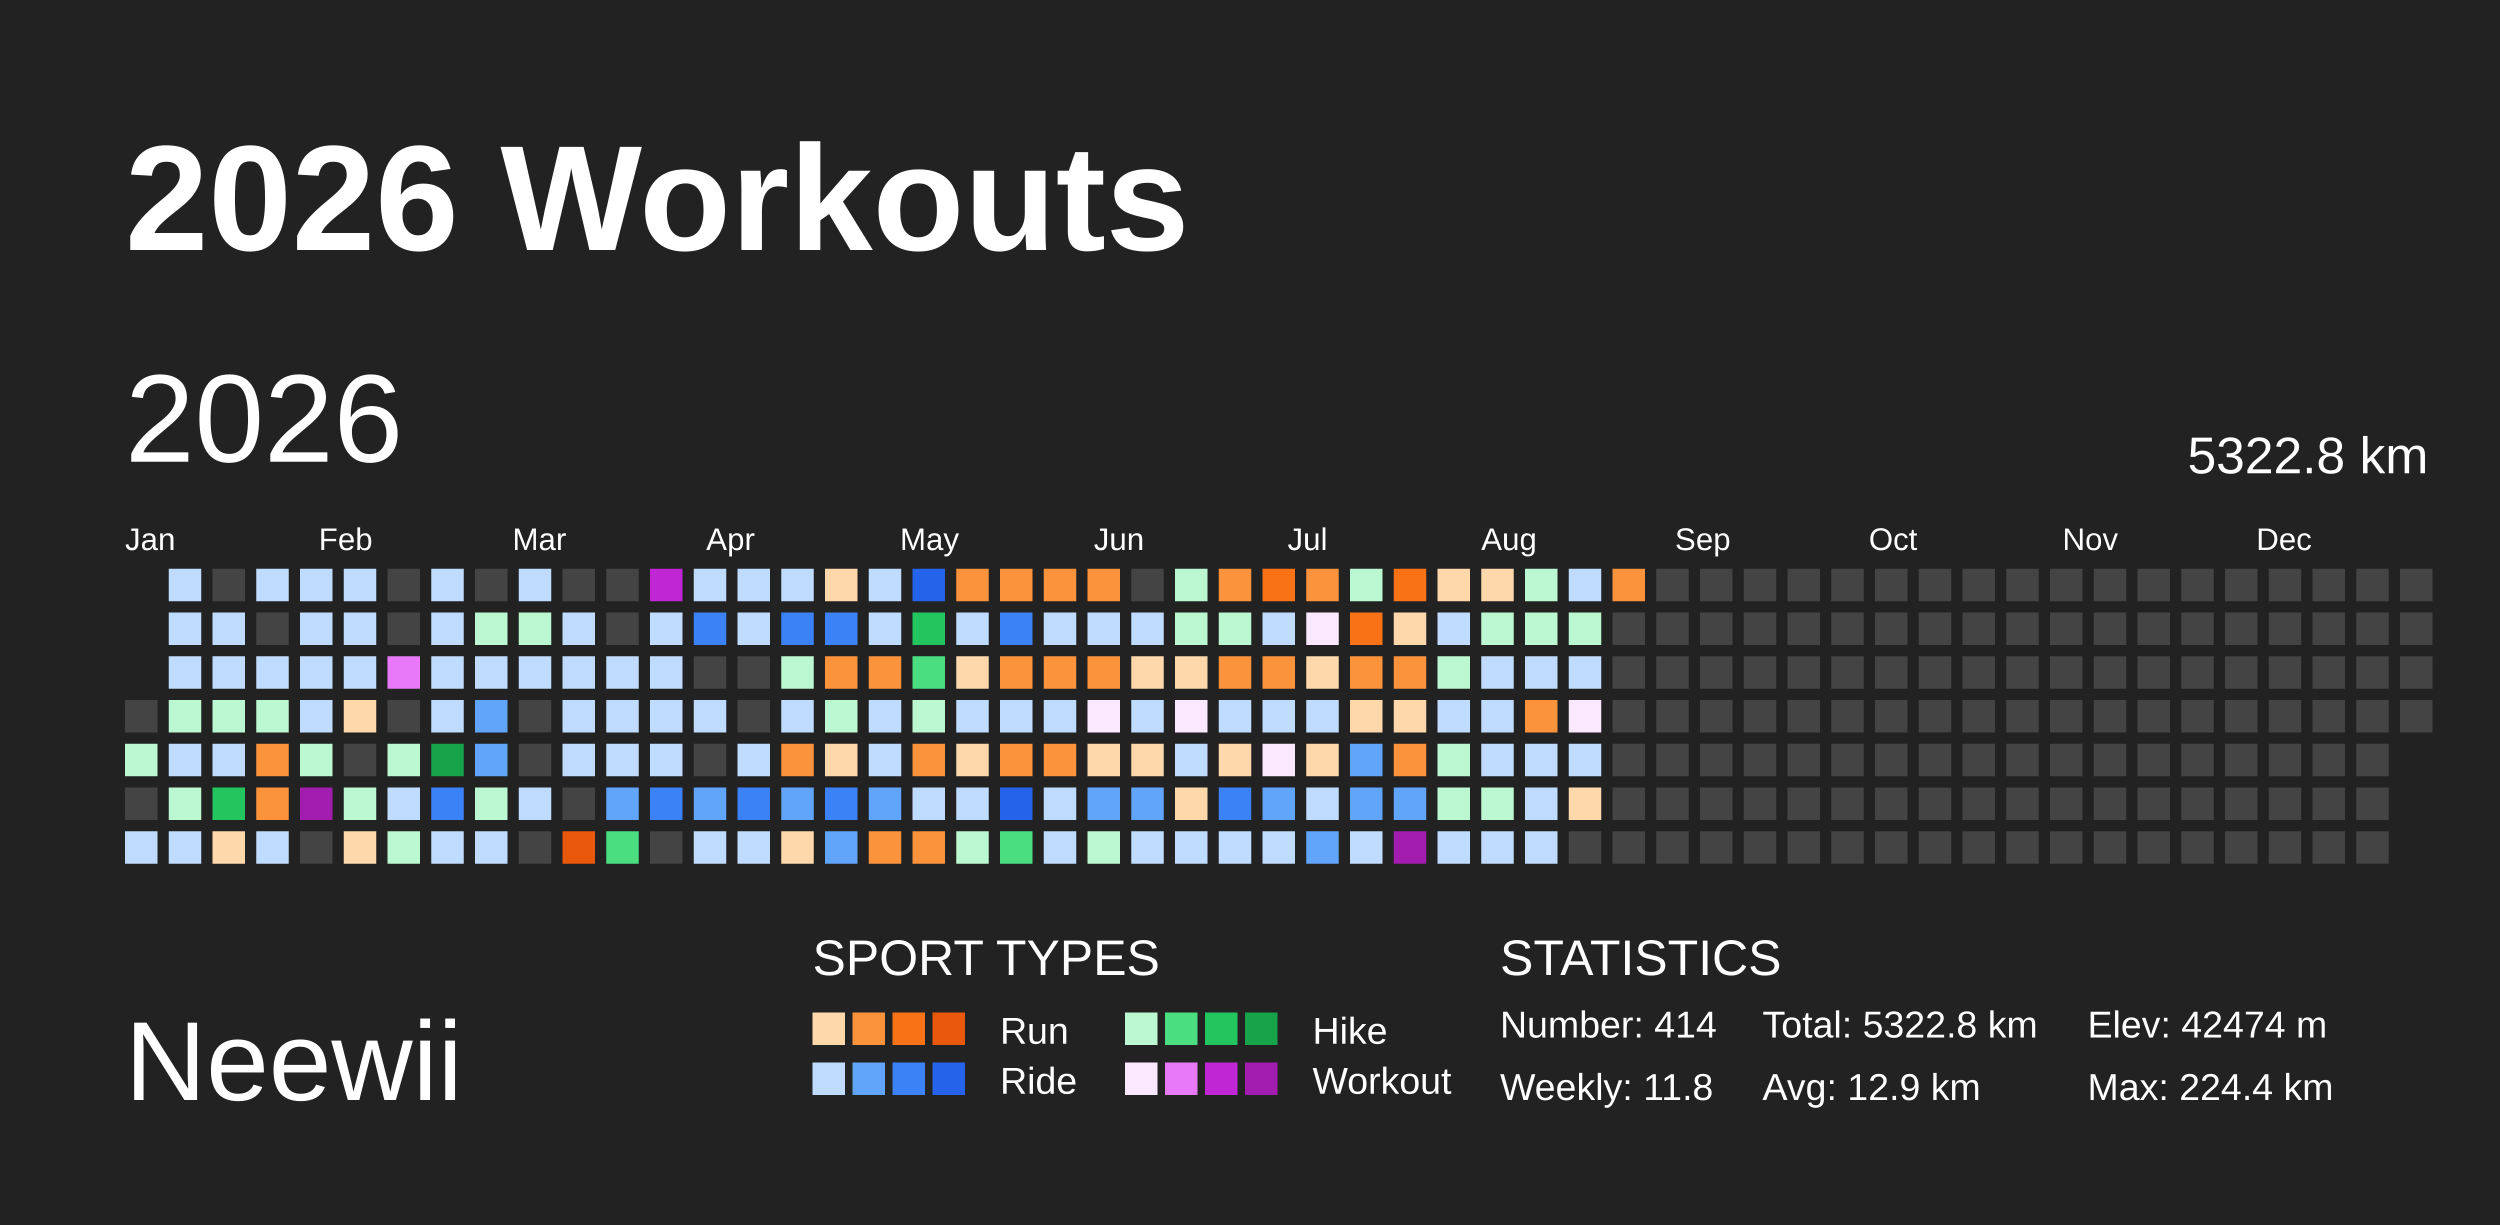
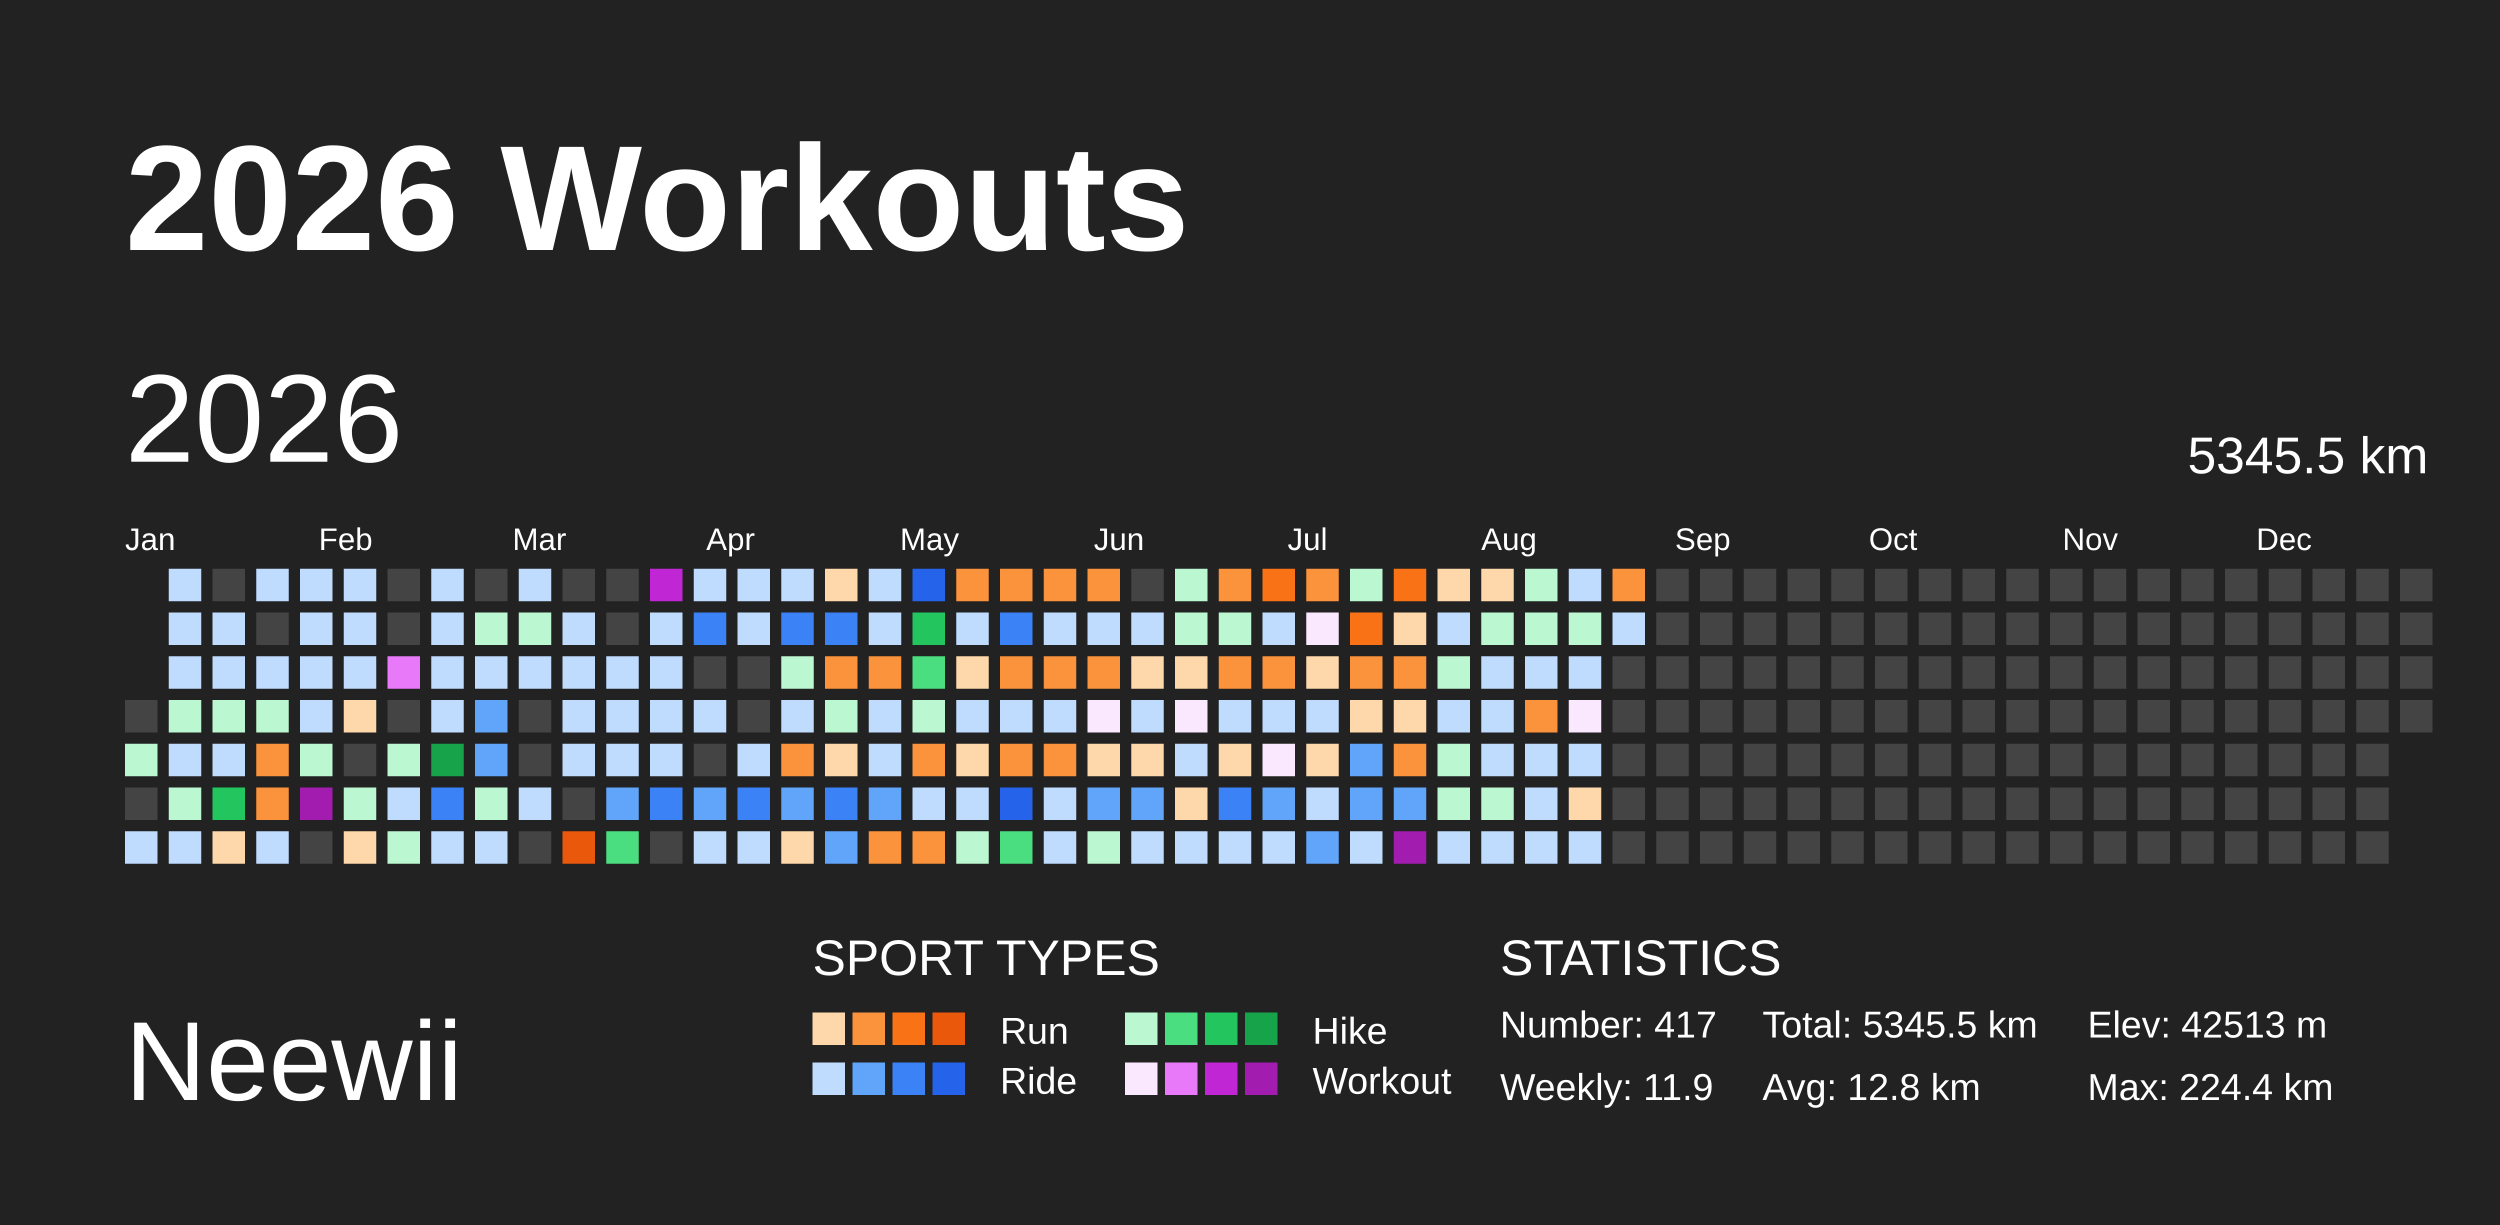
<svg xmlns="http://www.w3.org/2000/svg" baseProfile="full" height="98mm" version="1.1" viewBox="0,0,200,98" width="200mm">
  <defs />
  <rect fill="#222222" height="98" width="200" x="0" y="0" />
  <text fill="#FFFFFF" style="font-size:12px; font-family:Arial; font-weight:bold;" x="10" y="20">2026 Workouts</text>
  <text fill="#FFFFFF" style="font-size:9px; font-family:Arial" x="10" y="88">Neewii</text>
  <text fill="#FFFFFF" style="font-size:4px; font-family:Arial" x="65" y="78">SPORT TYPES</text>
  <rect fill="#fed7aa" height="2.6" width="2.6" x="65.0" y="81" />
  <rect fill="#fb923c" height="2.6" width="2.6" x="68.2" y="81" />
  <rect fill="#f97316" height="2.6" width="2.6" x="71.4" y="81" />
  <rect fill="#ea580c" height="2.6" width="2.6" x="74.6" y="81" />
  <text fill="#FFFFFF" style="font-size:3px; font-family:Arial" x="80" y="83.5">Run</text>
  <rect fill="#bbf7d0" height="2.6" width="2.6" x="90.0" y="81" />
  <rect fill="#4ade80" height="2.6" width="2.6" x="93.2" y="81" />
  <rect fill="#22c55e" height="2.6" width="2.6" x="96.4" y="81" />
  <rect fill="#16a34a" height="2.6" width="2.6" x="99.6" y="81" />
  <text fill="#FFFFFF" style="font-size:3px; font-family:Arial" x="105" y="83.5">Hike</text>
  <rect fill="#bfdbfe" height="2.6" width="2.6" x="65.0" y="85" />
  <rect fill="#60a5fa" height="2.6" width="2.6" x="68.2" y="85" />
  <rect fill="#3b82f6" height="2.6" width="2.6" x="71.4" y="85" />
  <rect fill="#2563eb" height="2.6" width="2.6" x="74.6" y="85" />
  <text fill="#FFFFFF" style="font-size:3px; font-family:Arial" x="80" y="87.5">Ride</text>
  <rect fill="#fae8ff" height="2.6" width="2.6" x="90.0" y="85" />
  <rect fill="#e879f9" height="2.6" width="2.6" x="93.2" y="85" />
  <rect fill="#c026d3" height="2.6" width="2.6" x="96.4" y="85" />
  <rect fill="#a21caf" height="2.6" width="2.6" x="99.6" y="85" />
  <text fill="#FFFFFF" style="font-size:3px; font-family:Arial" x="105" y="87.5">Workout</text>
  <text fill="#FFFFFF" style="font-size:4px; font-family:Arial" x="120" y="78">STATISTICS</text>
-   <text fill="#FFFFFF" style="font-size:3px; font-family:Arial" x="120" y="83">Number: 414</text>
-   <text fill="#FFFFFF" style="font-size:3px; font-family:Arial" x="120" y="88">Weekly: 11.8</text>
-   <text fill="#FFFFFF" style="font-size:3px; font-family:Arial" x="141" y="83">Total: 5322.8 km</text>
-   <text fill="#FFFFFF" style="font-size:3px; font-family:Arial" x="141" y="88">Avg: 12.9 km</text>
-   <text fill="#FFFFFF" style="font-size:3px; font-family:Arial" x="167" y="83">Elev: 42474 m</text>
+   <text fill="#FFFFFF" style="font-size:3px; font-family:Arial" x="120" y="83">Number: 417</text>
+   <text fill="#FFFFFF" style="font-size:3px; font-family:Arial" x="120" y="88">Weekly: 11.9</text>
+   <text fill="#FFFFFF" style="font-size:3px; font-family:Arial" x="141" y="83">Total: 5345.5 km</text>
+   <text fill="#FFFFFF" style="font-size:3px; font-family:Arial" x="141" y="88">Avg: 12.8 km</text>
+   <text fill="#FFFFFF" style="font-size:3px; font-family:Arial" x="167" y="83">Elev: 42513 m</text>
  <text fill="#FFFFFF" style="font-size:3px; font-family:Arial" x="167" y="88">Max: 224.4 km</text>
  <text dominant-baseline="hanging" fill="#FFFFFF" style="font-size:10.0px; font-family:Arial;" x="10" y="30">2026</text>
-   <text dominant-baseline="hanging" fill="#FFFFFF" style="font-size:4.125px; font-family:Arial;" x="175" y="35">5322.8 km</text>
+   <text dominant-baseline="hanging" fill="#FFFFFF" style="font-size:4.125px; font-family:Arial;" x="175" y="35">5345.5 km</text>
  <text fill="#FFFFFF" style="font-size:2.5px; font-family:Arial" x="10.0" y="44">Jan</text>
  <text fill="#FFFFFF" style="font-size:2.5px; font-family:Arial" x="25.5" y="44">Feb</text>
  <text fill="#FFFFFF" style="font-size:2.5px; font-family:Arial" x="41.0" y="44">Mar</text>
  <text fill="#FFFFFF" style="font-size:2.5px; font-family:Arial" x="56.5" y="44">Apr</text>
  <text fill="#FFFFFF" style="font-size:2.5px; font-family:Arial" x="72.0" y="44">May</text>
  <text fill="#FFFFFF" style="font-size:2.5px; font-family:Arial" x="87.5" y="44">Jun</text>
  <text fill="#FFFFFF" style="font-size:2.5px; font-family:Arial" x="103.0" y="44">Jul</text>
  <text fill="#FFFFFF" style="font-size:2.5px; font-family:Arial" x="118.5" y="44">Aug</text>
  <text fill="#FFFFFF" style="font-size:2.5px; font-family:Arial" x="134.0" y="44">Sep</text>
  <text fill="#FFFFFF" style="font-size:2.5px; font-family:Arial" x="149.5" y="44">Oct</text>
  <text fill="#FFFFFF" style="font-size:2.5px; font-family:Arial" x="165.0" y="44">Nov</text>
  <text fill="#FFFFFF" style="font-size:2.5px; font-family:Arial" x="180.5" y="44">Dec</text>
  <rect fill="#444444" height="2.6" width="2.6" x="10.0" y="56.0" />
  <rect fill="#bbf7d0" height="2.6" width="2.6" x="10.0" y="59.5" />
  <rect fill="#444444" height="2.6" width="2.6" x="10.0" y="63.0" />
  <rect fill="#bfdbfe" height="2.6" width="2.6" x="10.0" y="66.5" />
  <rect fill="#bfdbfe" height="2.6" width="2.6" x="13.5" y="45.5" />
  <rect fill="#bfdbfe" height="2.6" width="2.6" x="13.5" y="49.0" />
  <rect fill="#bfdbfe" height="2.6" width="2.6" x="13.5" y="52.5" />
  <rect fill="#bbf7d0" height="2.6" width="2.6" x="13.5" y="56.0" />
  <rect fill="#bfdbfe" height="2.6" width="2.6" x="13.5" y="59.5" />
  <rect fill="#bbf7d0" height="2.6" width="2.6" x="13.5" y="63.0" />
  <rect fill="#bfdbfe" height="2.6" width="2.6" x="13.5" y="66.5" />
  <rect fill="#444444" height="2.6" width="2.6" x="17.0" y="45.5" />
  <rect fill="#bfdbfe" height="2.6" width="2.6" x="17.0" y="49.0" />
  <rect fill="#bfdbfe" height="2.6" width="2.6" x="17.0" y="52.5" />
  <rect fill="#bbf7d0" height="2.6" width="2.6" x="17.0" y="56.0" />
  <rect fill="#bfdbfe" height="2.6" width="2.6" x="17.0" y="59.5" />
  <rect fill="#22c55e" height="2.6" width="2.6" x="17.0" y="63.0" />
  <rect fill="#fed7aa" height="2.6" width="2.6" x="17.0" y="66.5" />
  <rect fill="#bfdbfe" height="2.6" width="2.6" x="20.5" y="45.5" />
  <rect fill="#444444" height="2.6" width="2.6" x="20.5" y="49.0" />
  <rect fill="#bfdbfe" height="2.6" width="2.6" x="20.5" y="52.5" />
  <rect fill="#bbf7d0" height="2.6" width="2.6" x="20.5" y="56.0" />
  <rect fill="#fb923c" height="2.6" width="2.6" x="20.5" y="59.5" />
  <rect fill="#fb923c" height="2.6" width="2.6" x="20.5" y="63.0" />
  <rect fill="#bfdbfe" height="2.6" width="2.6" x="20.5" y="66.5" />
  <rect fill="#bfdbfe" height="2.6" width="2.6" x="24.0" y="45.5" />
  <rect fill="#bfdbfe" height="2.6" width="2.6" x="24.0" y="49.0" />
  <rect fill="#bfdbfe" height="2.6" width="2.6" x="24.0" y="52.5" />
  <rect fill="#bfdbfe" height="2.6" width="2.6" x="24.0" y="56.0" />
  <rect fill="#bbf7d0" height="2.6" width="2.6" x="24.0" y="59.5" />
  <rect fill="#a21caf" height="2.6" width="2.6" x="24.0" y="63.0" />
  <rect fill="#444444" height="2.6" width="2.6" x="24.0" y="66.5" />
  <rect fill="#bfdbfe" height="2.6" width="2.6" x="27.5" y="45.5" />
  <rect fill="#bfdbfe" height="2.6" width="2.6" x="27.5" y="49.0" />
  <rect fill="#bfdbfe" height="2.6" width="2.6" x="27.5" y="52.5" />
  <rect fill="#fed7aa" height="2.6" width="2.6" x="27.5" y="56.0" />
  <rect fill="#444444" height="2.6" width="2.6" x="27.5" y="59.5" />
  <rect fill="#bbf7d0" height="2.6" width="2.6" x="27.5" y="63.0" />
  <rect fill="#fed7aa" height="2.6" width="2.6" x="27.5" y="66.5" />
  <rect fill="#444444" height="2.6" width="2.6" x="31.0" y="45.5" />
  <rect fill="#444444" height="2.6" width="2.6" x="31.0" y="49.0" />
  <rect fill="#e879f9" height="2.6" width="2.6" x="31.0" y="52.5" />
  <rect fill="#444444" height="2.6" width="2.6" x="31.0" y="56.0" />
  <rect fill="#bbf7d0" height="2.6" width="2.6" x="31.0" y="59.5" />
  <rect fill="#bfdbfe" height="2.6" width="2.6" x="31.0" y="63.0" />
  <rect fill="#bbf7d0" height="2.6" width="2.6" x="31.0" y="66.5" />
  <rect fill="#bfdbfe" height="2.6" width="2.6" x="34.5" y="45.5" />
  <rect fill="#bfdbfe" height="2.6" width="2.6" x="34.5" y="49.0" />
  <rect fill="#bfdbfe" height="2.6" width="2.6" x="34.5" y="52.5" />
  <rect fill="#bfdbfe" height="2.6" width="2.6" x="34.5" y="56.0" />
  <rect fill="#16a34a" height="2.6" width="2.6" x="34.5" y="59.5" />
  <rect fill="#3b82f6" height="2.6" width="2.6" x="34.5" y="63.0" />
  <rect fill="#bfdbfe" height="2.6" width="2.6" x="34.5" y="66.5" />
  <rect fill="#444444" height="2.6" width="2.6" x="38.0" y="45.5" />
  <rect fill="#bbf7d0" height="2.6" width="2.6" x="38.0" y="49.0" />
  <rect fill="#bfdbfe" height="2.6" width="2.6" x="38.0" y="52.5" />
  <rect fill="#60a5fa" height="2.6" width="2.6" x="38.0" y="56.0" />
  <rect fill="#60a5fa" height="2.6" width="2.6" x="38.0" y="59.5" />
  <rect fill="#bbf7d0" height="2.6" width="2.6" x="38.0" y="63.0" />
  <rect fill="#bfdbfe" height="2.6" width="2.6" x="38.0" y="66.5" />
  <rect fill="#bfdbfe" height="2.6" width="2.6" x="41.5" y="45.5" />
  <rect fill="#bbf7d0" height="2.6" width="2.6" x="41.5" y="49.0" />
  <rect fill="#bfdbfe" height="2.6" width="2.6" x="41.5" y="52.5" />
  <rect fill="#444444" height="2.6" width="2.6" x="41.5" y="56.0" />
  <rect fill="#444444" height="2.6" width="2.6" x="41.5" y="59.5" />
  <rect fill="#bfdbfe" height="2.6" width="2.6" x="41.5" y="63.0" />
  <rect fill="#444444" height="2.6" width="2.6" x="41.5" y="66.5" />
  <rect fill="#444444" height="2.6" width="2.6" x="45.0" y="45.5" />
  <rect fill="#bfdbfe" height="2.6" width="2.6" x="45.0" y="49.0" />
  <rect fill="#bfdbfe" height="2.6" width="2.6" x="45.0" y="52.5" />
  <rect fill="#bfdbfe" height="2.6" width="2.6" x="45.0" y="56.0" />
  <rect fill="#bfdbfe" height="2.6" width="2.6" x="45.0" y="59.5" />
  <rect fill="#444444" height="2.6" width="2.6" x="45.0" y="63.0" />
  <rect fill="#ea580c" height="2.6" width="2.6" x="45.0" y="66.5" />
  <rect fill="#444444" height="2.6" width="2.6" x="48.5" y="45.5" />
  <rect fill="#444444" height="2.6" width="2.6" x="48.5" y="49.0" />
  <rect fill="#bfdbfe" height="2.6" width="2.6" x="48.5" y="52.5" />
  <rect fill="#bfdbfe" height="2.6" width="2.6" x="48.5" y="56.0" />
  <rect fill="#bfdbfe" height="2.6" width="2.6" x="48.5" y="59.5" />
  <rect fill="#60a5fa" height="2.6" width="2.6" x="48.5" y="63.0" />
  <rect fill="#4ade80" height="2.6" width="2.6" x="48.5" y="66.5" />
  <rect fill="#c026d3" height="2.6" width="2.6" x="52.0" y="45.5" />
  <rect fill="#bfdbfe" height="2.6" width="2.6" x="52.0" y="49.0" />
  <rect fill="#bfdbfe" height="2.6" width="2.6" x="52.0" y="52.5" />
  <rect fill="#bfdbfe" height="2.6" width="2.6" x="52.0" y="56.0" />
  <rect fill="#bfdbfe" height="2.6" width="2.6" x="52.0" y="59.5" />
  <rect fill="#3b82f6" height="2.6" width="2.6" x="52.0" y="63.0" />
  <rect fill="#444444" height="2.6" width="2.6" x="52.0" y="66.5" />
  <rect fill="#bfdbfe" height="2.6" width="2.6" x="55.5" y="45.5" />
  <rect fill="#3b82f6" height="2.6" width="2.6" x="55.5" y="49.0" />
  <rect fill="#444444" height="2.6" width="2.6" x="55.5" y="52.5" />
  <rect fill="#bfdbfe" height="2.6" width="2.6" x="55.5" y="56.0" />
  <rect fill="#444444" height="2.6" width="2.6" x="55.5" y="59.5" />
  <rect fill="#60a5fa" height="2.6" width="2.6" x="55.5" y="63.0" />
  <rect fill="#bfdbfe" height="2.6" width="2.6" x="55.5" y="66.5" />
  <rect fill="#bfdbfe" height="2.6" width="2.6" x="59.0" y="45.5" />
  <rect fill="#bfdbfe" height="2.6" width="2.6" x="59.0" y="49.0" />
  <rect fill="#444444" height="2.6" width="2.6" x="59.0" y="52.5" />
  <rect fill="#444444" height="2.6" width="2.6" x="59.0" y="56.0" />
  <rect fill="#bfdbfe" height="2.6" width="2.6" x="59.0" y="59.5" />
  <rect fill="#3b82f6" height="2.6" width="2.6" x="59.0" y="63.0" />
  <rect fill="#bfdbfe" height="2.6" width="2.6" x="59.0" y="66.5" />
  <rect fill="#bfdbfe" height="2.6" width="2.6" x="62.5" y="45.5" />
  <rect fill="#3b82f6" height="2.6" width="2.6" x="62.5" y="49.0" />
  <rect fill="#bbf7d0" height="2.6" width="2.6" x="62.5" y="52.5" />
  <rect fill="#bfdbfe" height="2.6" width="2.6" x="62.5" y="56.0" />
  <rect fill="#fb923c" height="2.6" width="2.6" x="62.5" y="59.5" />
  <rect fill="#60a5fa" height="2.6" width="2.6" x="62.5" y="63.0" />
  <rect fill="#fed7aa" height="2.6" width="2.6" x="62.5" y="66.5" />
  <rect fill="#fed7aa" height="2.6" width="2.6" x="66.0" y="45.5" />
  <rect fill="#3b82f6" height="2.6" width="2.6" x="66.0" y="49.0" />
  <rect fill="#fb923c" height="2.6" width="2.6" x="66.0" y="52.5" />
  <rect fill="#bbf7d0" height="2.6" width="2.6" x="66.0" y="56.0" />
  <rect fill="#fed7aa" height="2.6" width="2.6" x="66.0" y="59.5" />
  <rect fill="#3b82f6" height="2.6" width="2.6" x="66.0" y="63.0" />
  <rect fill="#60a5fa" height="2.6" width="2.6" x="66.0" y="66.5" />
  <rect fill="#bfdbfe" height="2.6" width="2.6" x="69.5" y="45.5" />
  <rect fill="#bfdbfe" height="2.6" width="2.6" x="69.5" y="49.0" />
  <rect fill="#fb923c" height="2.6" width="2.6" x="69.5" y="52.5" />
  <rect fill="#bfdbfe" height="2.6" width="2.6" x="69.5" y="56.0" />
  <rect fill="#bfdbfe" height="2.6" width="2.6" x="69.5" y="59.5" />
  <rect fill="#60a5fa" height="2.6" width="2.6" x="69.5" y="63.0" />
  <rect fill="#fb923c" height="2.6" width="2.6" x="69.5" y="66.5" />
  <rect fill="#2563eb" height="2.6" width="2.6" x="73.0" y="45.5" />
  <rect fill="#22c55e" height="2.6" width="2.6" x="73.0" y="49.0" />
  <rect fill="#4ade80" height="2.6" width="2.6" x="73.0" y="52.5" />
  <rect fill="#bbf7d0" height="2.6" width="2.6" x="73.0" y="56.0" />
  <rect fill="#fb923c" height="2.6" width="2.6" x="73.0" y="59.5" />
  <rect fill="#bfdbfe" height="2.6" width="2.6" x="73.0" y="63.0" />
  <rect fill="#fb923c" height="2.6" width="2.6" x="73.0" y="66.5" />
  <rect fill="#fb923c" height="2.6" width="2.6" x="76.5" y="45.5" />
  <rect fill="#bfdbfe" height="2.6" width="2.6" x="76.5" y="49.0" />
  <rect fill="#fed7aa" height="2.6" width="2.6" x="76.5" y="52.5" />
  <rect fill="#bfdbfe" height="2.6" width="2.6" x="76.5" y="56.0" />
  <rect fill="#fed7aa" height="2.6" width="2.6" x="76.5" y="59.5" />
  <rect fill="#bfdbfe" height="2.6" width="2.6" x="76.5" y="63.0" />
  <rect fill="#bbf7d0" height="2.6" width="2.6" x="76.5" y="66.5" />
  <rect fill="#fb923c" height="2.6" width="2.6" x="80.0" y="45.5" />
  <rect fill="#3b82f6" height="2.6" width="2.6" x="80.0" y="49.0" />
  <rect fill="#fb923c" height="2.6" width="2.6" x="80.0" y="52.5" />
  <rect fill="#bfdbfe" height="2.6" width="2.6" x="80.0" y="56.0" />
  <rect fill="#fb923c" height="2.6" width="2.6" x="80.0" y="59.5" />
  <rect fill="#2563eb" height="2.6" width="2.6" x="80.0" y="63.0" />
  <rect fill="#4ade80" height="2.6" width="2.6" x="80.0" y="66.5" />
  <rect fill="#fb923c" height="2.6" width="2.6" x="83.5" y="45.5" />
  <rect fill="#bfdbfe" height="2.6" width="2.6" x="83.5" y="49.0" />
  <rect fill="#fb923c" height="2.6" width="2.6" x="83.5" y="52.5" />
  <rect fill="#bfdbfe" height="2.6" width="2.6" x="83.5" y="56.0" />
  <rect fill="#fb923c" height="2.6" width="2.6" x="83.5" y="59.5" />
  <rect fill="#bfdbfe" height="2.6" width="2.6" x="83.5" y="63.0" />
  <rect fill="#bfdbfe" height="2.6" width="2.6" x="83.5" y="66.5" />
  <rect fill="#fb923c" height="2.6" width="2.6" x="87.0" y="45.5" />
  <rect fill="#bfdbfe" height="2.6" width="2.6" x="87.0" y="49.0" />
  <rect fill="#fb923c" height="2.6" width="2.6" x="87.0" y="52.5" />
  <rect fill="#fae8ff" height="2.6" width="2.6" x="87.0" y="56.0" />
  <rect fill="#fed7aa" height="2.6" width="2.6" x="87.0" y="59.5" />
  <rect fill="#60a5fa" height="2.6" width="2.6" x="87.0" y="63.0" />
  <rect fill="#bbf7d0" height="2.6" width="2.6" x="87.0" y="66.5" />
  <rect fill="#444444" height="2.6" width="2.6" x="90.5" y="45.5" />
  <rect fill="#bfdbfe" height="2.6" width="2.6" x="90.5" y="49.0" />
  <rect fill="#fed7aa" height="2.6" width="2.6" x="90.5" y="52.5" />
  <rect fill="#bfdbfe" height="2.6" width="2.6" x="90.5" y="56.0" />
  <rect fill="#fed7aa" height="2.6" width="2.6" x="90.5" y="59.5" />
  <rect fill="#60a5fa" height="2.6" width="2.6" x="90.5" y="63.0" />
  <rect fill="#bfdbfe" height="2.6" width="2.6" x="90.5" y="66.5" />
  <rect fill="#bbf7d0" height="2.6" width="2.6" x="94.0" y="45.5" />
  <rect fill="#bbf7d0" height="2.6" width="2.6" x="94.0" y="49.0" />
  <rect fill="#fed7aa" height="2.6" width="2.6" x="94.0" y="52.5" />
  <rect fill="#fae8ff" height="2.6" width="2.6" x="94.0" y="56.0" />
  <rect fill="#bfdbfe" height="2.6" width="2.6" x="94.0" y="59.5" />
  <rect fill="#fed7aa" height="2.6" width="2.6" x="94.0" y="63.0" />
  <rect fill="#bfdbfe" height="2.6" width="2.6" x="94.0" y="66.5" />
  <rect fill="#fb923c" height="2.6" width="2.6" x="97.5" y="45.5" />
  <rect fill="#bbf7d0" height="2.6" width="2.6" x="97.5" y="49.0" />
  <rect fill="#fb923c" height="2.6" width="2.6" x="97.5" y="52.5" />
  <rect fill="#bfdbfe" height="2.6" width="2.6" x="97.5" y="56.0" />
  <rect fill="#fed7aa" height="2.6" width="2.6" x="97.5" y="59.5" />
  <rect fill="#3b82f6" height="2.6" width="2.6" x="97.5" y="63.0" />
  <rect fill="#bfdbfe" height="2.6" width="2.6" x="97.5" y="66.5" />
  <rect fill="#f97316" height="2.6" width="2.6" x="101.0" y="45.5" />
  <rect fill="#bfdbfe" height="2.6" width="2.6" x="101.0" y="49.0" />
  <rect fill="#fb923c" height="2.6" width="2.6" x="101.0" y="52.5" />
  <rect fill="#bfdbfe" height="2.6" width="2.6" x="101.0" y="56.0" />
  <rect fill="#fae8ff" height="2.6" width="2.6" x="101.0" y="59.5" />
  <rect fill="#60a5fa" height="2.6" width="2.6" x="101.0" y="63.0" />
  <rect fill="#bfdbfe" height="2.6" width="2.6" x="101.0" y="66.5" />
  <rect fill="#fb923c" height="2.6" width="2.6" x="104.5" y="45.5" />
  <rect fill="#fae8ff" height="2.6" width="2.6" x="104.5" y="49.0" />
  <rect fill="#fed7aa" height="2.6" width="2.6" x="104.5" y="52.5" />
  <rect fill="#bfdbfe" height="2.6" width="2.6" x="104.5" y="56.0" />
  <rect fill="#fed7aa" height="2.6" width="2.6" x="104.5" y="59.5" />
  <rect fill="#bfdbfe" height="2.6" width="2.6" x="104.5" y="63.0" />
  <rect fill="#60a5fa" height="2.6" width="2.6" x="104.5" y="66.5" />
  <rect fill="#bbf7d0" height="2.6" width="2.6" x="108.0" y="45.5" />
  <rect fill="#f97316" height="2.6" width="2.6" x="108.0" y="49.0" />
  <rect fill="#fb923c" height="2.6" width="2.6" x="108.0" y="52.5" />
  <rect fill="#fed7aa" height="2.6" width="2.6" x="108.0" y="56.0" />
  <rect fill="#60a5fa" height="2.6" width="2.6" x="108.0" y="59.5" />
  <rect fill="#60a5fa" height="2.6" width="2.6" x="108.0" y="63.0" />
  <rect fill="#bfdbfe" height="2.6" width="2.6" x="108.0" y="66.5" />
  <rect fill="#f97316" height="2.6" width="2.6" x="111.5" y="45.5" />
  <rect fill="#fed7aa" height="2.6" width="2.6" x="111.5" y="49.0" />
  <rect fill="#fb923c" height="2.6" width="2.6" x="111.5" y="52.5" />
  <rect fill="#fed7aa" height="2.6" width="2.6" x="111.5" y="56.0" />
  <rect fill="#fb923c" height="2.6" width="2.6" x="111.5" y="59.5" />
  <rect fill="#60a5fa" height="2.6" width="2.6" x="111.5" y="63.0" />
  <rect fill="#a21caf" height="2.6" width="2.6" x="111.5" y="66.5" />
  <rect fill="#fed7aa" height="2.6" width="2.6" x="115.0" y="45.5" />
  <rect fill="#bfdbfe" height="2.6" width="2.6" x="115.0" y="49.0" />
  <rect fill="#bbf7d0" height="2.6" width="2.6" x="115.0" y="52.5" />
  <rect fill="#bfdbfe" height="2.6" width="2.6" x="115.0" y="56.0" />
  <rect fill="#bbf7d0" height="2.6" width="2.6" x="115.0" y="59.5" />
  <rect fill="#bbf7d0" height="2.6" width="2.6" x="115.0" y="63.0" />
  <rect fill="#bfdbfe" height="2.6" width="2.6" x="115.0" y="66.5" />
  <rect fill="#fed7aa" height="2.6" width="2.6" x="118.5" y="45.5" />
  <rect fill="#bbf7d0" height="2.6" width="2.6" x="118.5" y="49.0" />
  <rect fill="#bfdbfe" height="2.6" width="2.6" x="118.5" y="52.5" />
  <rect fill="#bfdbfe" height="2.6" width="2.6" x="118.5" y="56.0" />
  <rect fill="#bfdbfe" height="2.6" width="2.6" x="118.5" y="59.5" />
  <rect fill="#bbf7d0" height="2.6" width="2.6" x="118.5" y="63.0" />
  <rect fill="#bfdbfe" height="2.6" width="2.6" x="118.5" y="66.5" />
  <rect fill="#bbf7d0" height="2.6" width="2.6" x="122.0" y="45.5" />
  <rect fill="#bbf7d0" height="2.6" width="2.6" x="122.0" y="49.0" />
  <rect fill="#bfdbfe" height="2.6" width="2.6" x="122.0" y="52.5" />
  <rect fill="#fb923c" height="2.6" width="2.6" x="122.0" y="56.0" />
  <rect fill="#bfdbfe" height="2.6" width="2.6" x="122.0" y="59.5" />
  <rect fill="#bfdbfe" height="2.6" width="2.6" x="122.0" y="63.0" />
  <rect fill="#bfdbfe" height="2.6" width="2.6" x="122.0" y="66.5" />
  <rect fill="#bfdbfe" height="2.6" width="2.6" x="125.5" y="45.5" />
  <rect fill="#bbf7d0" height="2.6" width="2.6" x="125.5" y="49.0" />
  <rect fill="#bfdbfe" height="2.6" width="2.6" x="125.5" y="52.5" />
  <rect fill="#fae8ff" height="2.6" width="2.6" x="125.5" y="56.0" />
  <rect fill="#bfdbfe" height="2.6" width="2.6" x="125.5" y="59.5" />
  <rect fill="#fed7aa" height="2.6" width="2.6" x="125.5" y="63.0" />
-   <rect fill="#444444" height="2.6" width="2.6" x="125.5" y="66.5" />
+   <rect fill="#bfdbfe" height="2.6" width="2.6" x="125.5" y="66.5" />
  <rect fill="#fb923c" height="2.6" width="2.6" x="129.0" y="45.5" />
-   <rect fill="#444444" height="2.6" width="2.6" x="129.0" y="49.0" />
+   <rect fill="#bfdbfe" height="2.6" width="2.6" x="129.0" y="49.0" />
  <rect fill="#444444" height="2.6" width="2.6" x="129.0" y="52.5" />
  <rect fill="#444444" height="2.6" width="2.6" x="129.0" y="56.0" />
  <rect fill="#444444" height="2.6" width="2.6" x="129.0" y="59.5" />
  <rect fill="#444444" height="2.6" width="2.6" x="129.0" y="63.0" />
  <rect fill="#444444" height="2.6" width="2.6" x="129.0" y="66.5" />
  <rect fill="#444444" height="2.6" width="2.6" x="132.5" y="45.5" />
  <rect fill="#444444" height="2.6" width="2.6" x="132.5" y="49.0" />
  <rect fill="#444444" height="2.6" width="2.6" x="132.5" y="52.5" />
  <rect fill="#444444" height="2.6" width="2.6" x="132.5" y="56.0" />
  <rect fill="#444444" height="2.6" width="2.6" x="132.5" y="59.5" />
  <rect fill="#444444" height="2.6" width="2.6" x="132.5" y="63.0" />
  <rect fill="#444444" height="2.6" width="2.6" x="132.5" y="66.5" />
  <rect fill="#444444" height="2.6" width="2.6" x="136.0" y="45.5" />
  <rect fill="#444444" height="2.6" width="2.6" x="136.0" y="49.0" />
  <rect fill="#444444" height="2.6" width="2.6" x="136.0" y="52.5" />
  <rect fill="#444444" height="2.6" width="2.6" x="136.0" y="56.0" />
  <rect fill="#444444" height="2.6" width="2.6" x="136.0" y="59.5" />
  <rect fill="#444444" height="2.6" width="2.6" x="136.0" y="63.0" />
  <rect fill="#444444" height="2.6" width="2.6" x="136.0" y="66.5" />
  <rect fill="#444444" height="2.6" width="2.6" x="139.5" y="45.5" />
  <rect fill="#444444" height="2.6" width="2.6" x="139.5" y="49.0" />
  <rect fill="#444444" height="2.6" width="2.6" x="139.5" y="52.5" />
  <rect fill="#444444" height="2.6" width="2.6" x="139.5" y="56.0" />
  <rect fill="#444444" height="2.6" width="2.6" x="139.5" y="59.5" />
  <rect fill="#444444" height="2.6" width="2.6" x="139.5" y="63.0" />
  <rect fill="#444444" height="2.6" width="2.6" x="139.5" y="66.5" />
  <rect fill="#444444" height="2.6" width="2.6" x="143.0" y="45.5" />
  <rect fill="#444444" height="2.6" width="2.6" x="143.0" y="49.0" />
  <rect fill="#444444" height="2.6" width="2.6" x="143.0" y="52.5" />
  <rect fill="#444444" height="2.6" width="2.6" x="143.0" y="56.0" />
  <rect fill="#444444" height="2.6" width="2.6" x="143.0" y="59.5" />
  <rect fill="#444444" height="2.6" width="2.6" x="143.0" y="63.0" />
  <rect fill="#444444" height="2.6" width="2.6" x="143.0" y="66.5" />
  <rect fill="#444444" height="2.6" width="2.6" x="146.5" y="45.5" />
  <rect fill="#444444" height="2.6" width="2.6" x="146.5" y="49.0" />
  <rect fill="#444444" height="2.6" width="2.6" x="146.5" y="52.5" />
  <rect fill="#444444" height="2.6" width="2.6" x="146.5" y="56.0" />
  <rect fill="#444444" height="2.6" width="2.6" x="146.5" y="59.5" />
  <rect fill="#444444" height="2.6" width="2.6" x="146.5" y="63.0" />
  <rect fill="#444444" height="2.6" width="2.6" x="146.5" y="66.5" />
  <rect fill="#444444" height="2.6" width="2.6" x="150.0" y="45.5" />
  <rect fill="#444444" height="2.6" width="2.6" x="150.0" y="49.0" />
  <rect fill="#444444" height="2.6" width="2.6" x="150.0" y="52.5" />
  <rect fill="#444444" height="2.6" width="2.6" x="150.0" y="56.0" />
  <rect fill="#444444" height="2.6" width="2.6" x="150.0" y="59.5" />
  <rect fill="#444444" height="2.6" width="2.6" x="150.0" y="63.0" />
  <rect fill="#444444" height="2.6" width="2.6" x="150.0" y="66.5" />
  <rect fill="#444444" height="2.6" width="2.6" x="153.5" y="45.5" />
  <rect fill="#444444" height="2.6" width="2.6" x="153.5" y="49.0" />
  <rect fill="#444444" height="2.6" width="2.6" x="153.5" y="52.5" />
  <rect fill="#444444" height="2.6" width="2.6" x="153.5" y="56.0" />
  <rect fill="#444444" height="2.6" width="2.6" x="153.5" y="59.5" />
  <rect fill="#444444" height="2.6" width="2.6" x="153.5" y="63.0" />
  <rect fill="#444444" height="2.6" width="2.6" x="153.5" y="66.5" />
  <rect fill="#444444" height="2.6" width="2.6" x="157.0" y="45.5" />
  <rect fill="#444444" height="2.6" width="2.6" x="157.0" y="49.0" />
  <rect fill="#444444" height="2.6" width="2.6" x="157.0" y="52.5" />
  <rect fill="#444444" height="2.6" width="2.6" x="157.0" y="56.0" />
  <rect fill="#444444" height="2.6" width="2.6" x="157.0" y="59.5" />
  <rect fill="#444444" height="2.6" width="2.6" x="157.0" y="63.0" />
  <rect fill="#444444" height="2.6" width="2.6" x="157.0" y="66.5" />
  <rect fill="#444444" height="2.6" width="2.6" x="160.5" y="45.5" />
  <rect fill="#444444" height="2.6" width="2.6" x="160.5" y="49.0" />
  <rect fill="#444444" height="2.6" width="2.6" x="160.5" y="52.5" />
  <rect fill="#444444" height="2.6" width="2.6" x="160.5" y="56.0" />
  <rect fill="#444444" height="2.6" width="2.6" x="160.5" y="59.5" />
  <rect fill="#444444" height="2.6" width="2.6" x="160.5" y="63.0" />
  <rect fill="#444444" height="2.6" width="2.6" x="160.5" y="66.5" />
  <rect fill="#444444" height="2.6" width="2.6" x="164.0" y="45.5" />
  <rect fill="#444444" height="2.6" width="2.6" x="164.0" y="49.0" />
  <rect fill="#444444" height="2.6" width="2.6" x="164.0" y="52.5" />
  <rect fill="#444444" height="2.6" width="2.6" x="164.0" y="56.0" />
  <rect fill="#444444" height="2.6" width="2.6" x="164.0" y="59.5" />
  <rect fill="#444444" height="2.6" width="2.6" x="164.0" y="63.0" />
  <rect fill="#444444" height="2.6" width="2.6" x="164.0" y="66.5" />
  <rect fill="#444444" height="2.6" width="2.6" x="167.5" y="45.5" />
  <rect fill="#444444" height="2.6" width="2.6" x="167.5" y="49.0" />
  <rect fill="#444444" height="2.6" width="2.6" x="167.5" y="52.5" />
  <rect fill="#444444" height="2.6" width="2.6" x="167.5" y="56.0" />
  <rect fill="#444444" height="2.6" width="2.6" x="167.5" y="59.5" />
  <rect fill="#444444" height="2.6" width="2.6" x="167.5" y="63.0" />
  <rect fill="#444444" height="2.6" width="2.6" x="167.5" y="66.5" />
  <rect fill="#444444" height="2.6" width="2.6" x="171.0" y="45.5" />
  <rect fill="#444444" height="2.6" width="2.6" x="171.0" y="49.0" />
  <rect fill="#444444" height="2.6" width="2.6" x="171.0" y="52.5" />
  <rect fill="#444444" height="2.6" width="2.6" x="171.0" y="56.0" />
  <rect fill="#444444" height="2.6" width="2.6" x="171.0" y="59.5" />
  <rect fill="#444444" height="2.6" width="2.6" x="171.0" y="63.0" />
  <rect fill="#444444" height="2.6" width="2.6" x="171.0" y="66.5" />
  <rect fill="#444444" height="2.6" width="2.6" x="174.5" y="45.5" />
  <rect fill="#444444" height="2.6" width="2.6" x="174.5" y="49.0" />
  <rect fill="#444444" height="2.6" width="2.6" x="174.5" y="52.5" />
  <rect fill="#444444" height="2.6" width="2.6" x="174.5" y="56.0" />
  <rect fill="#444444" height="2.6" width="2.6" x="174.5" y="59.5" />
  <rect fill="#444444" height="2.6" width="2.6" x="174.5" y="63.0" />
  <rect fill="#444444" height="2.6" width="2.6" x="174.5" y="66.5" />
  <rect fill="#444444" height="2.6" width="2.6" x="178.0" y="45.5" />
  <rect fill="#444444" height="2.6" width="2.6" x="178.0" y="49.0" />
  <rect fill="#444444" height="2.6" width="2.6" x="178.0" y="52.5" />
  <rect fill="#444444" height="2.6" width="2.6" x="178.0" y="56.0" />
  <rect fill="#444444" height="2.6" width="2.6" x="178.0" y="59.5" />
  <rect fill="#444444" height="2.6" width="2.6" x="178.0" y="63.0" />
  <rect fill="#444444" height="2.6" width="2.6" x="178.0" y="66.5" />
  <rect fill="#444444" height="2.6" width="2.6" x="181.5" y="45.5" />
  <rect fill="#444444" height="2.6" width="2.6" x="181.5" y="49.0" />
  <rect fill="#444444" height="2.6" width="2.6" x="181.5" y="52.5" />
  <rect fill="#444444" height="2.6" width="2.6" x="181.5" y="56.0" />
  <rect fill="#444444" height="2.6" width="2.6" x="181.5" y="59.5" />
  <rect fill="#444444" height="2.6" width="2.6" x="181.5" y="63.0" />
  <rect fill="#444444" height="2.6" width="2.6" x="181.5" y="66.5" />
  <rect fill="#444444" height="2.6" width="2.6" x="185.0" y="45.5" />
  <rect fill="#444444" height="2.6" width="2.6" x="185.0" y="49.0" />
  <rect fill="#444444" height="2.6" width="2.6" x="185.0" y="52.5" />
  <rect fill="#444444" height="2.6" width="2.6" x="185.0" y="56.0" />
  <rect fill="#444444" height="2.6" width="2.6" x="185.0" y="59.5" />
  <rect fill="#444444" height="2.6" width="2.6" x="185.0" y="63.0" />
  <rect fill="#444444" height="2.6" width="2.6" x="185.0" y="66.5" />
  <rect fill="#444444" height="2.6" width="2.6" x="188.5" y="45.5" />
  <rect fill="#444444" height="2.6" width="2.6" x="188.5" y="49.0" />
  <rect fill="#444444" height="2.6" width="2.6" x="188.5" y="52.5" />
  <rect fill="#444444" height="2.6" width="2.6" x="188.5" y="56.0" />
  <rect fill="#444444" height="2.6" width="2.6" x="188.5" y="59.5" />
  <rect fill="#444444" height="2.6" width="2.6" x="188.5" y="63.0" />
  <rect fill="#444444" height="2.6" width="2.6" x="188.5" y="66.5" />
  <rect fill="#444444" height="2.6" width="2.6" x="192.0" y="45.5" />
  <rect fill="#444444" height="2.6" width="2.6" x="192.0" y="49.0" />
  <rect fill="#444444" height="2.6" width="2.6" x="192.0" y="52.5" />
  <rect fill="#444444" height="2.6" width="2.6" x="192.0" y="56.0" />
</svg>
